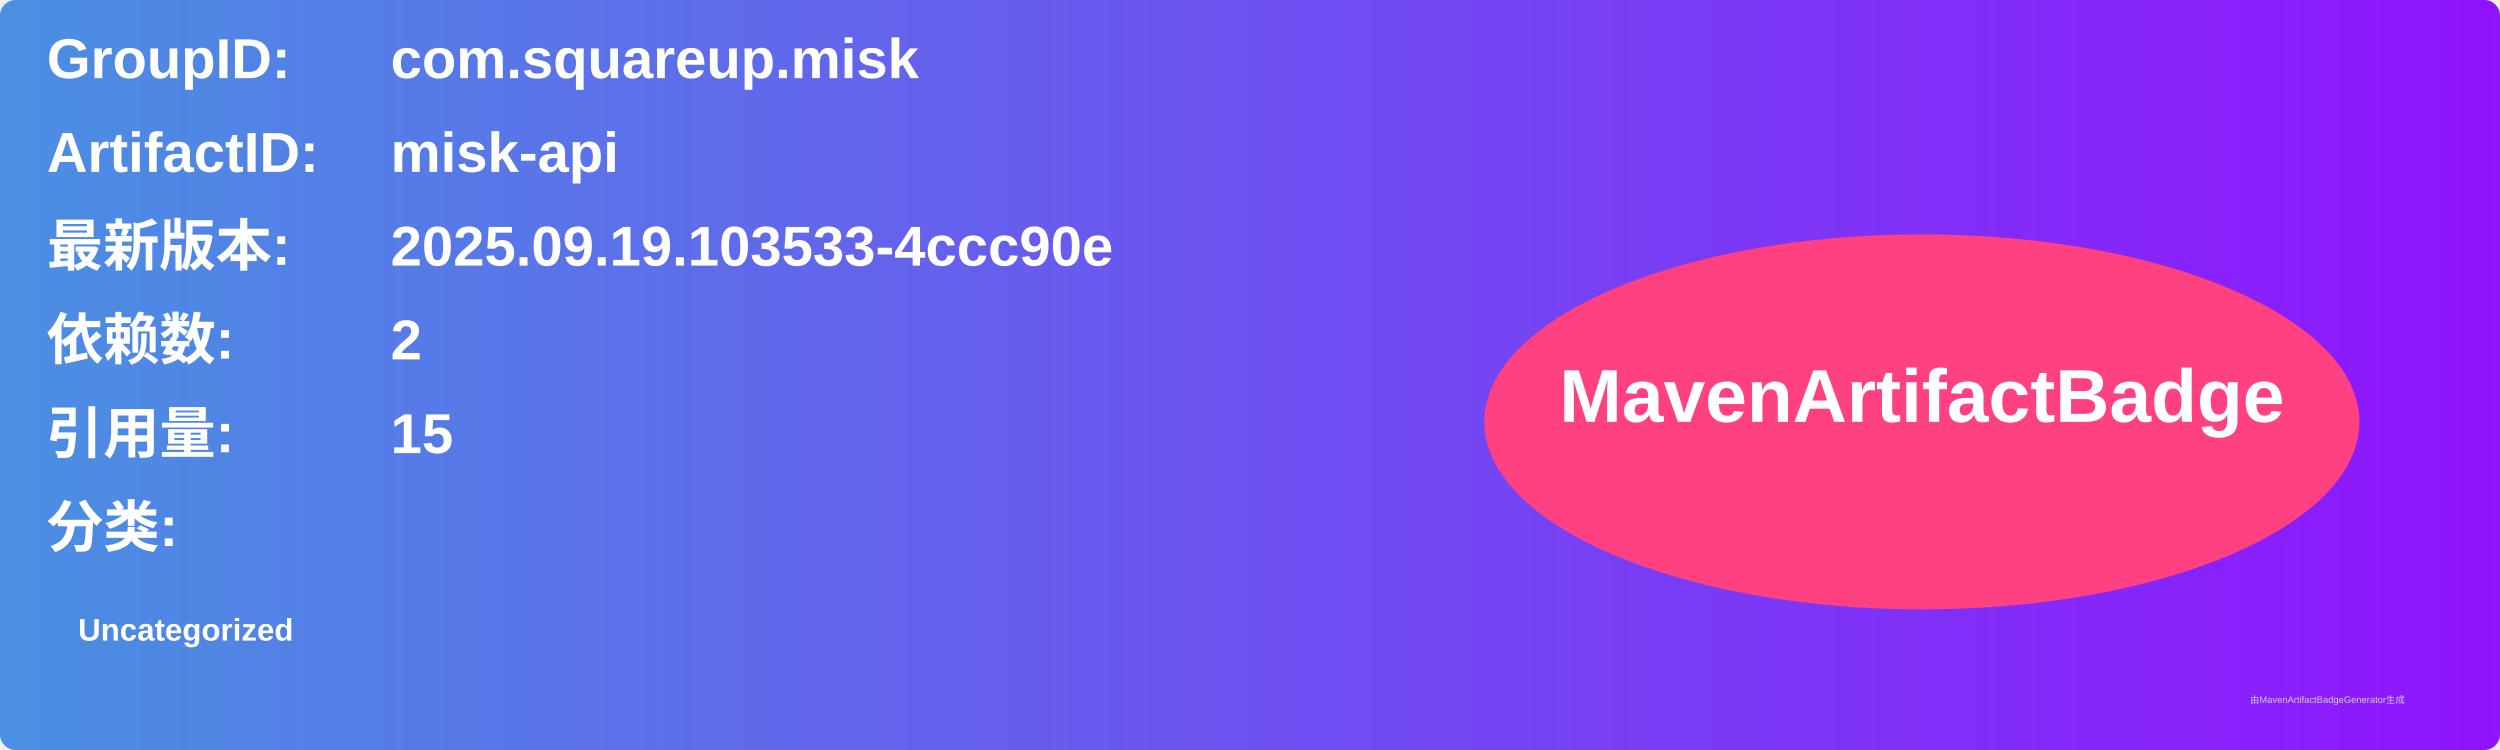
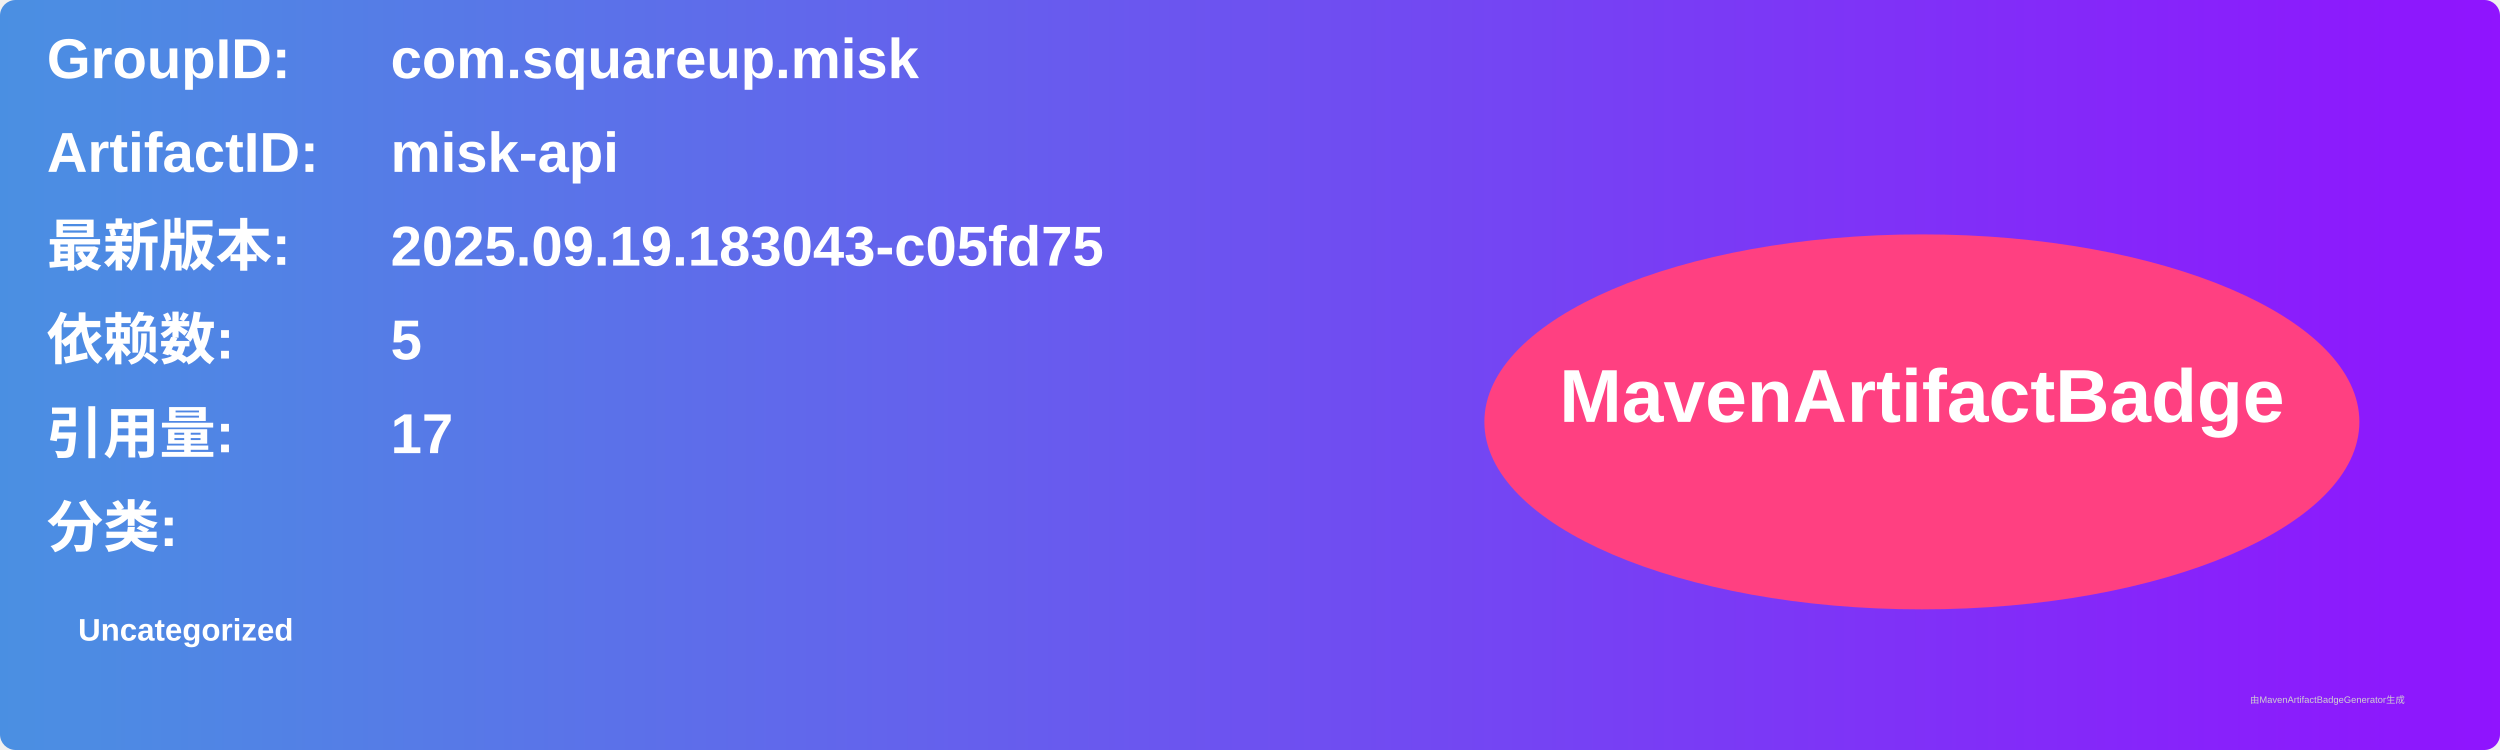
<svg xmlns="http://www.w3.org/2000/svg" width="800" height="240" viewBox="0 0 800 240">
  <linearGradient id="grad" x1="0%" y1="0%" x2="100%" y2="0%">
    <stop offset="0%" stop-color="#4a90e2" />
    <stop offset="100%" stop-color="#9013fe" />
  </linearGradient>
  <rect width="100%" height="100%" rx="5" ry="5" fill="url(#grad)" />
  <g transform="translate(15, 15)">
    <text x="0" y="10" font-family="Arial" font-size="18" fill="white" font-weight="bold" width="260">GroupID:</text>
    <text x="110" y="10" font-family="Arial" font-size="18" fill="white" font-weight="bold" width="460">com.squareup.misk</text>
    <text x="0" y="40" font-family="Arial" font-size="18" fill="white" font-weight="bold" width="260">ArtifactID:</text>
    <text x="110" y="40" font-family="Arial" font-size="18" fill="white" font-weight="bold" width="460">misk-api</text>
    <text x="0" y="70" font-family="Arial" font-size="18" fill="white" font-weight="bold">最新版本:</text>
    <text x="110" y="70" font-family="Arial" font-size="18" fill="white" font-weight="bold">
-       <tspan font-weight="bold">2025.09.19.103533-4ccc90e</tspan>
+       <tspan font-weight="bold">2025.09.19.183043-c05fd75</tspan>
    </text>
    <text x="0" y="100" font-family="Arial" font-size="18" fill="white" font-weight="bold">依赖数: </text>
    <text x="110" y="100" font-family="Arial" font-size="18" fill="white">
-       <tspan font-weight="bold">2</tspan>
+       <tspan font-weight="bold">5</tspan>
    </text>
    <text x="0" y="130" font-family="Arial" font-size="18" fill="white" font-weight="bold">引用量: </text>
    <text x="110" y="130" font-family="Arial" font-size="18" fill="white">
-       <tspan font-weight="bold">15</tspan>
+       <tspan font-weight="bold">17</tspan>
    </text>
    <text x="0" y="160" font-family="Arial" font-size="18" fill="white" font-weight="bold">分类:</text>
    <text x="10" y="190" font-family="Arial" font-size="10" fill="white">
      <tspan font-weight="bold">Uncategorized</tspan>
    </text>
    <ellipse cx="600" cy="120" rx="140" ry="60" fill="#ff4081" />
    <text x="600" y="120" text-anchor="middle" font-family="Arial" font-size="24" fill="white" font-weight="bold">MavenArtifactBadge</text>
  </g>
  <text x="720" y="225" font-family="Arial" font-size="3" fill="#d0d0d0">由MavenArtifactBadgeGenerator生成</text>
</svg>
